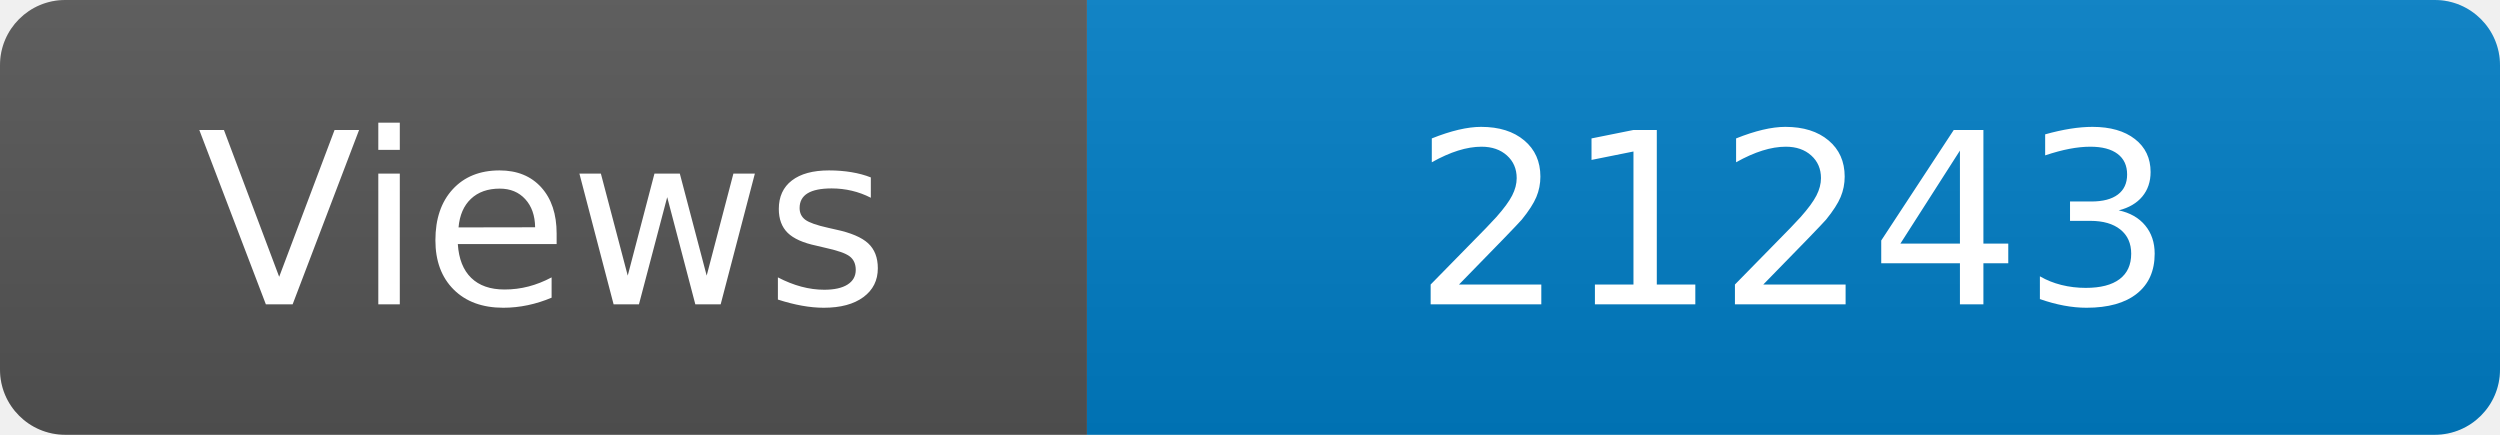
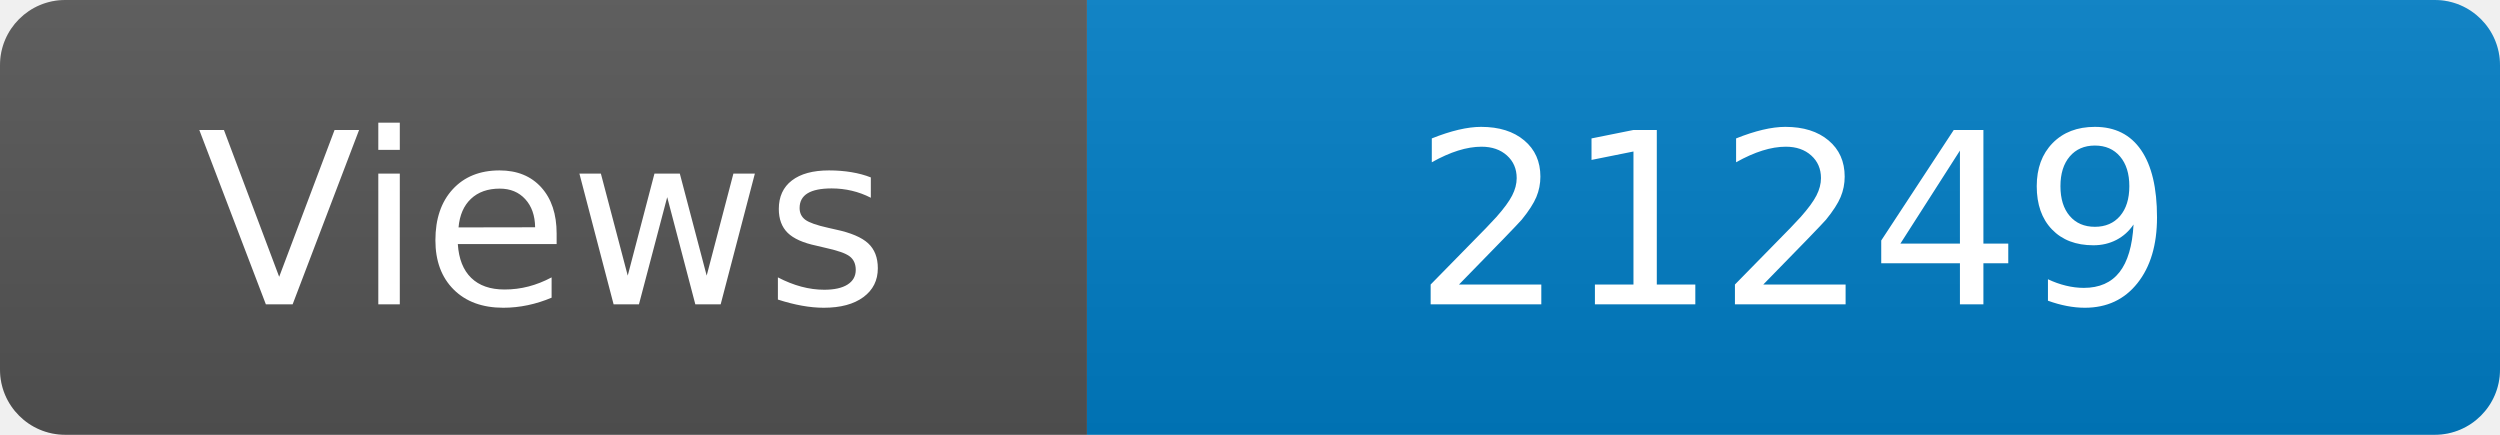
<svg xmlns="http://www.w3.org/2000/svg" width="115" height="20" role="img" aria-label="Maintained?: yes">
  <linearGradient id="s" x2="0" y2="100%">
    <stop offset="0" stop-color="#bbb" stop-opacity=".1" />
    <stop offset="1" stop-opacity=".1" />
  </linearGradient>
  <clipPath id="r">
    <rect width="115" height="20" rx="3" fill="#fff" />
  </clipPath>
  <g clip-path="url(#r)">
    <rect width="50" height="20" fill="#555" />
    <rect x="50" width="160" height="20" fill="#007ec6" />
    <rect width="115" height="20" fill="url(#s)" />
  </g>
  <g fill="#fff" text-anchor="middle" font-family="Verdana,Geneva,DejaVu Sans,sans-serif" font-size="110">
    <text x="250" y="140" transform="scale(.1)" fill="#fff">Views</text>
-     <text x="825" y="140" transform="scale(.1)" fill="#fff">21243</text>
+     <text x="825" y="140" transform="scale(.1)" fill="#fff">21249</text>
  </g>
</svg>
